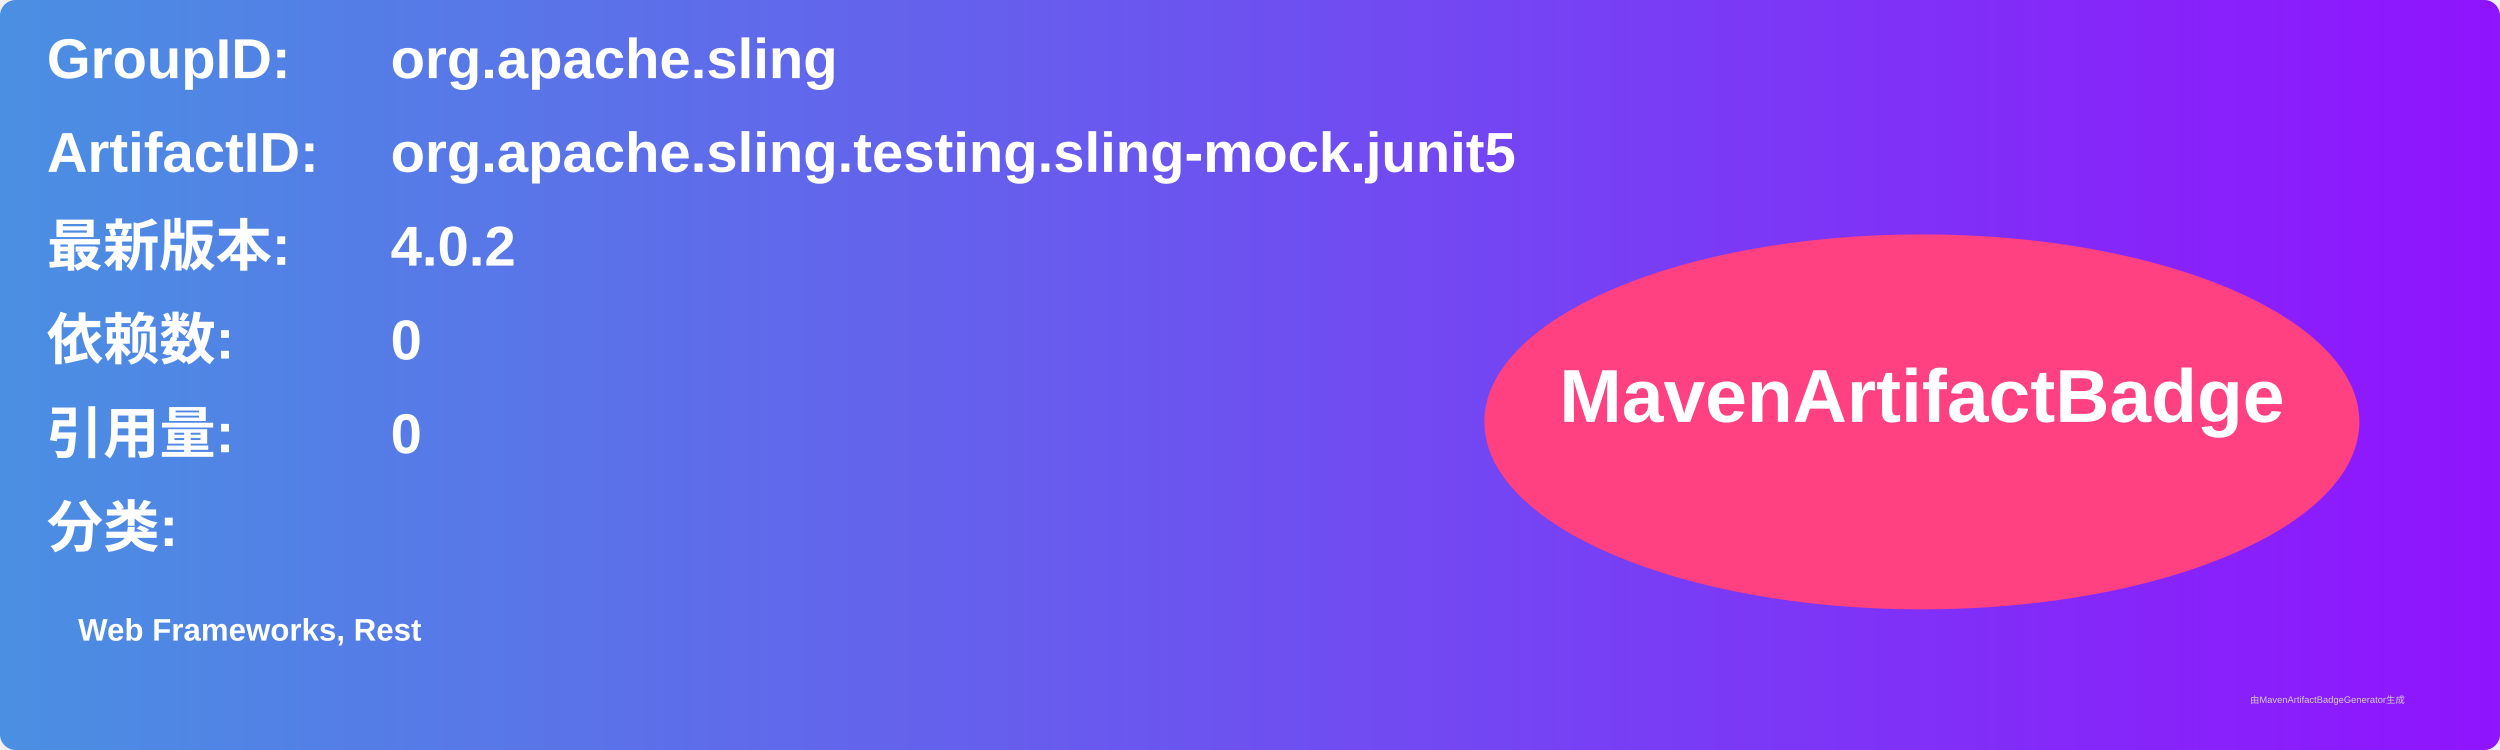
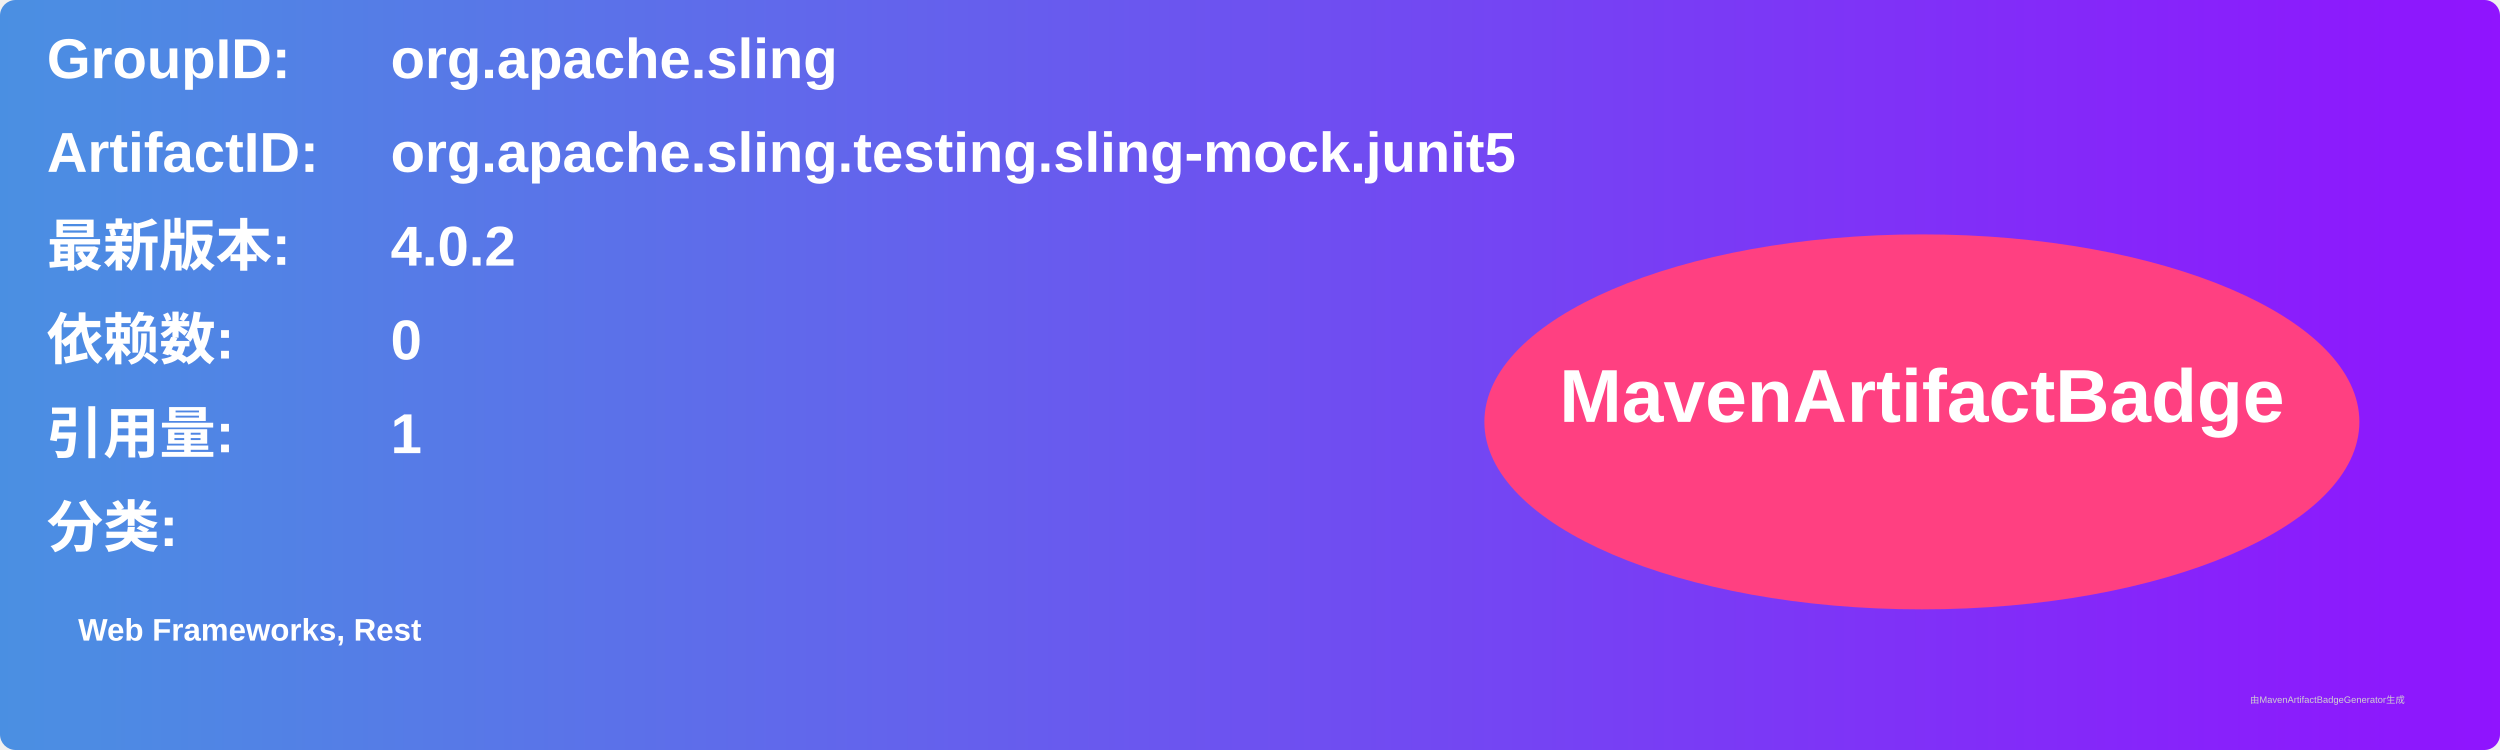
<svg xmlns="http://www.w3.org/2000/svg" width="800" height="240" viewBox="0 0 800 240">
  <linearGradient id="grad" x1="0%" y1="0%" x2="100%" y2="0%">
    <stop offset="0%" stop-color="#4a90e2" />
    <stop offset="100%" stop-color="#9013fe" />
  </linearGradient>
  <rect width="100%" height="100%" rx="5" ry="5" fill="url(#grad)" />
  <g transform="translate(15, 15)">
    <text x="0" y="10" font-family="Arial" font-size="18" fill="white" font-weight="bold" width="260">GroupID:</text>
    <text x="110" y="10" font-family="Arial" font-size="18" fill="white" font-weight="bold" width="460">org.apache.sling</text>
    <text x="0" y="40" font-family="Arial" font-size="18" fill="white" font-weight="bold" width="260">ArtifactID:</text>
    <text x="110" y="40" font-family="Arial" font-size="18" fill="white" font-weight="bold" width="460">org.apache.sling.testing.sling-mock.junit5</text>
    <text x="0" y="70" font-family="Arial" font-size="18" fill="white" font-weight="bold">最新版本:</text>
    <text x="110" y="70" font-family="Arial" font-size="18" fill="white" font-weight="bold">
      <tspan font-weight="bold">4.0.2</tspan>
    </text>
    <text x="0" y="100" font-family="Arial" font-size="18" fill="white" font-weight="bold">依赖数: </text>
    <text x="110" y="100" font-family="Arial" font-size="18" fill="white">
      <tspan font-weight="bold">0</tspan>
    </text>
    <text x="0" y="130" font-family="Arial" font-size="18" fill="white" font-weight="bold">引用量: </text>
    <text x="110" y="130" font-family="Arial" font-size="18" fill="white">
-       <tspan font-weight="bold">0</tspan>
+       <tspan font-weight="bold">1</tspan>
    </text>
    <text x="0" y="160" font-family="Arial" font-size="18" fill="white" font-weight="bold">分类:</text>
    <text x="10" y="190" font-family="Arial" font-size="10" fill="white">
      <tspan font-weight="bold">Web Frameworks, Rest</tspan>
    </text>
    <ellipse cx="600" cy="120" rx="140" ry="60" fill="#ff4081" />
    <text x="600" y="120" text-anchor="middle" font-family="Arial" font-size="24" fill="white" font-weight="bold">MavenArtifactBadge</text>
  </g>
  <text x="720" y="225" font-family="Arial" font-size="3" fill="#d0d0d0">由MavenArtifactBadgeGenerator生成</text>
</svg>
